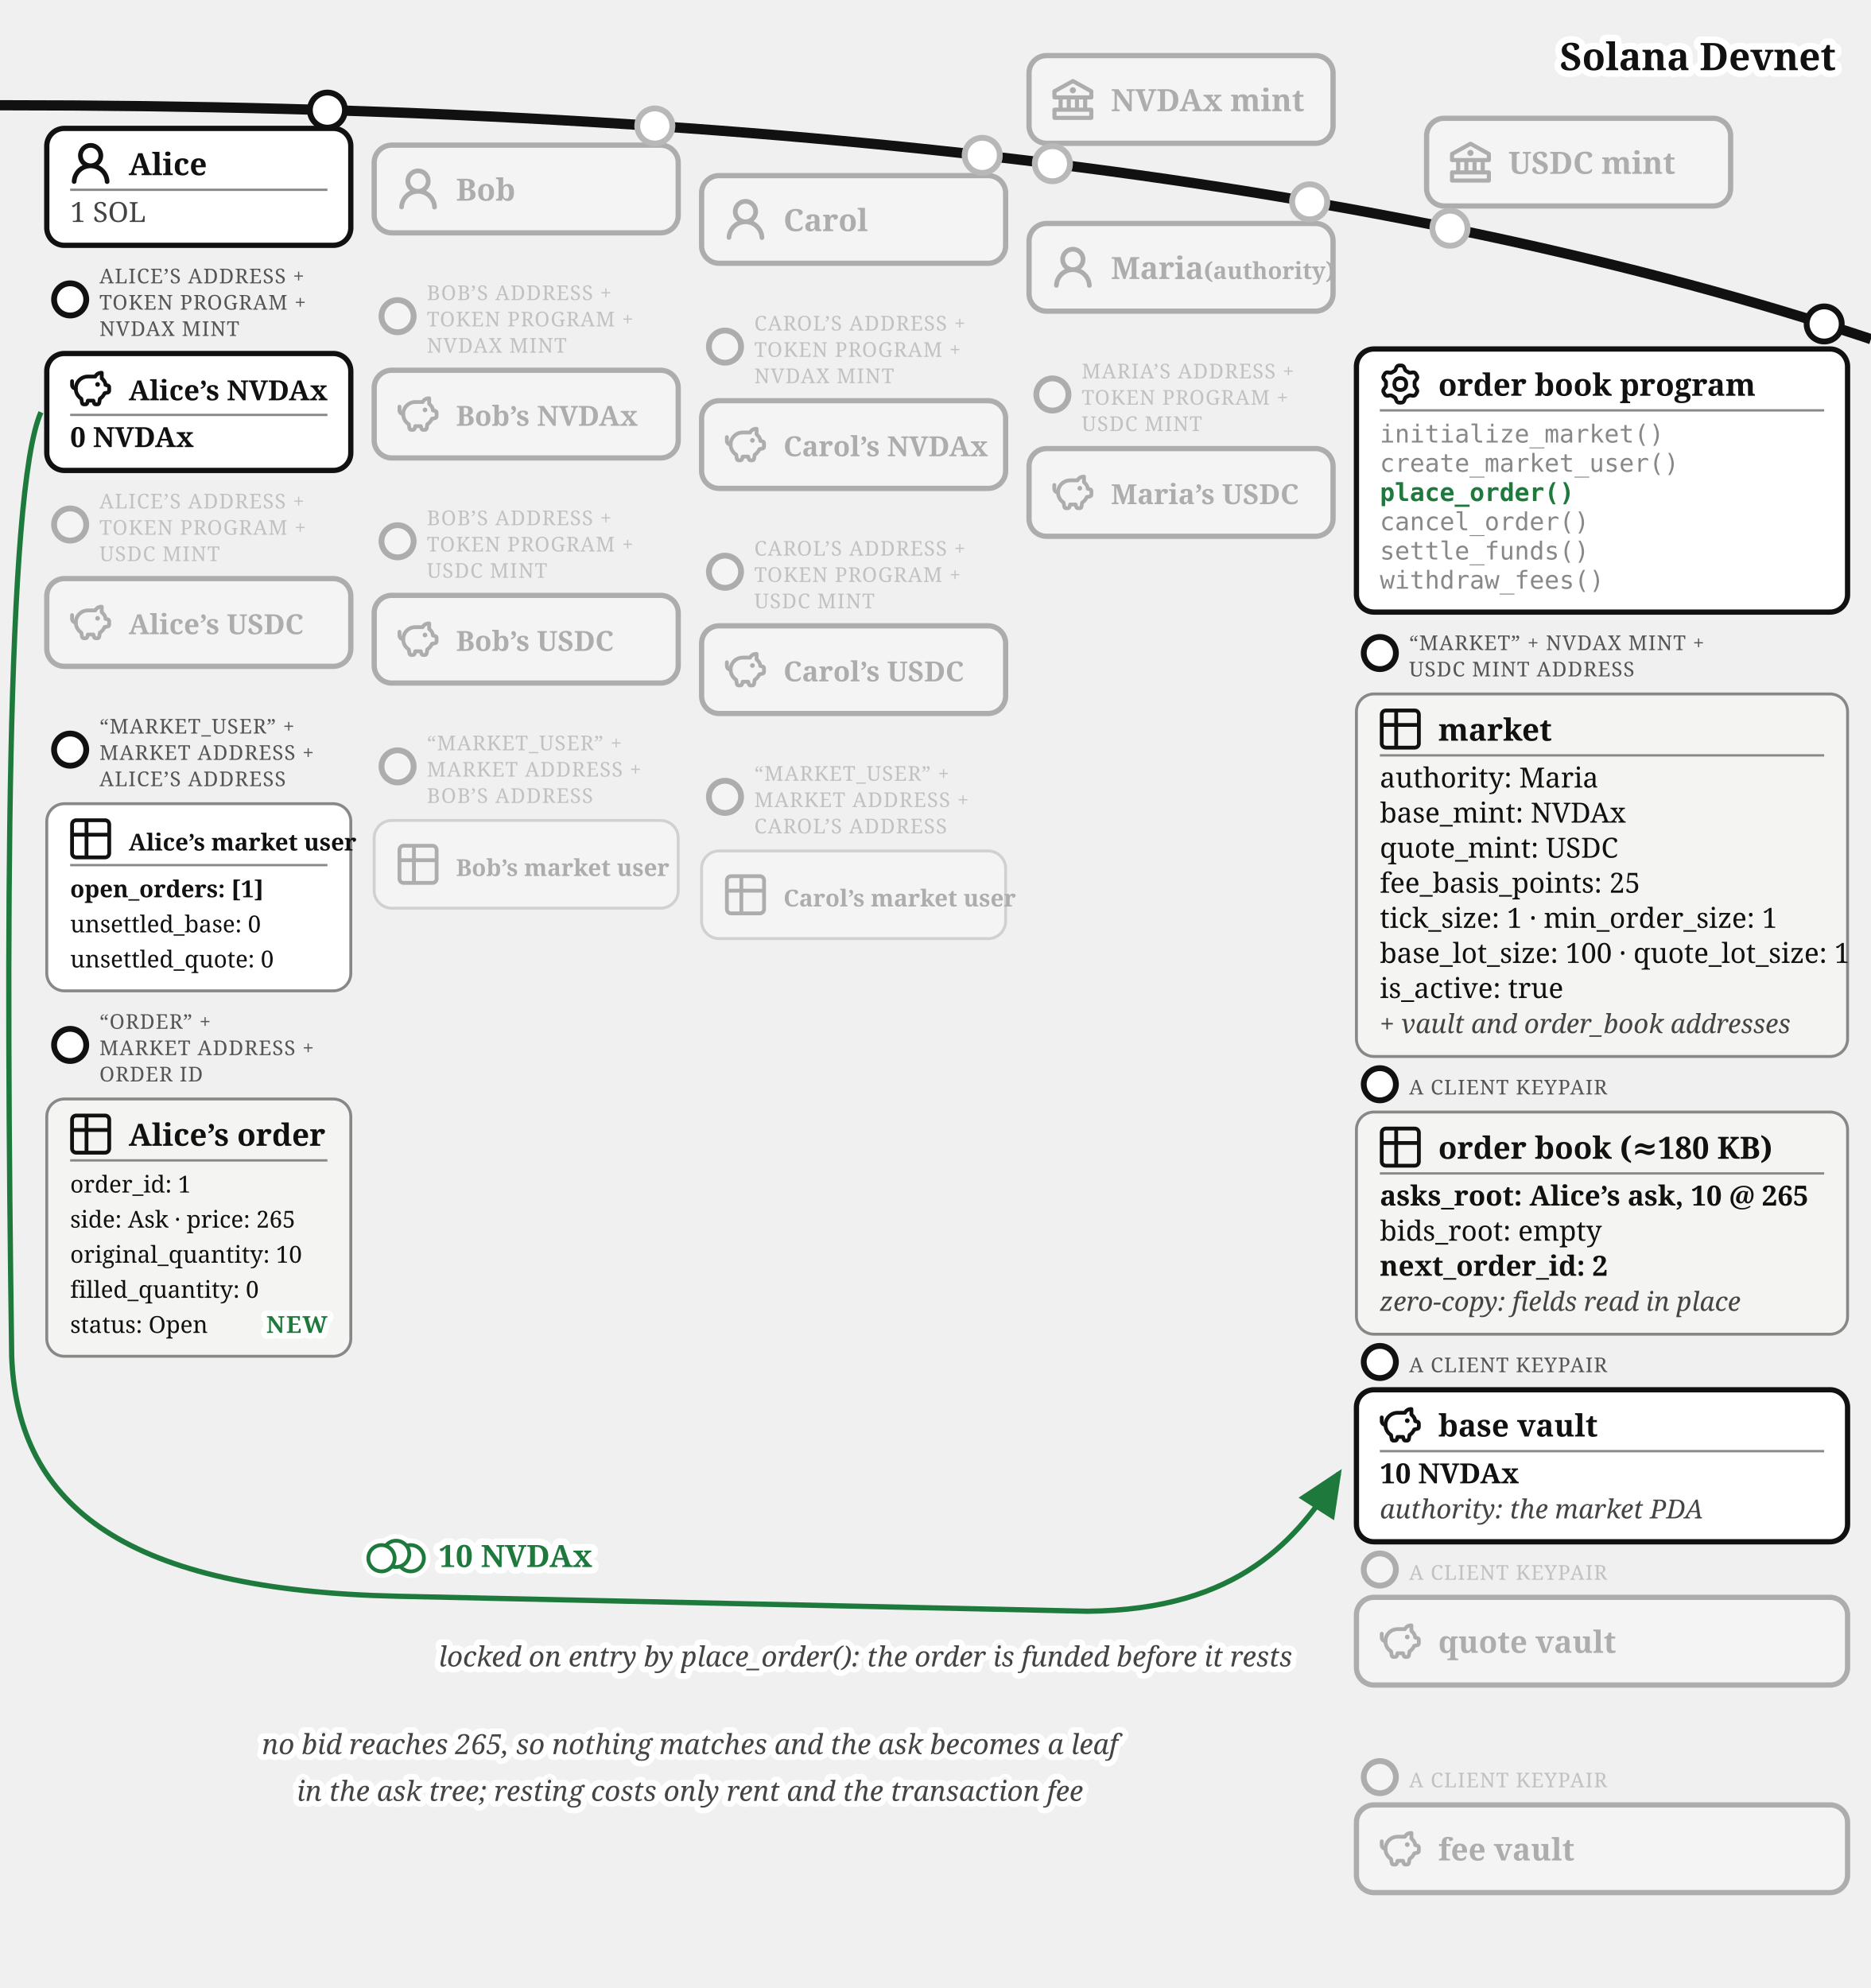
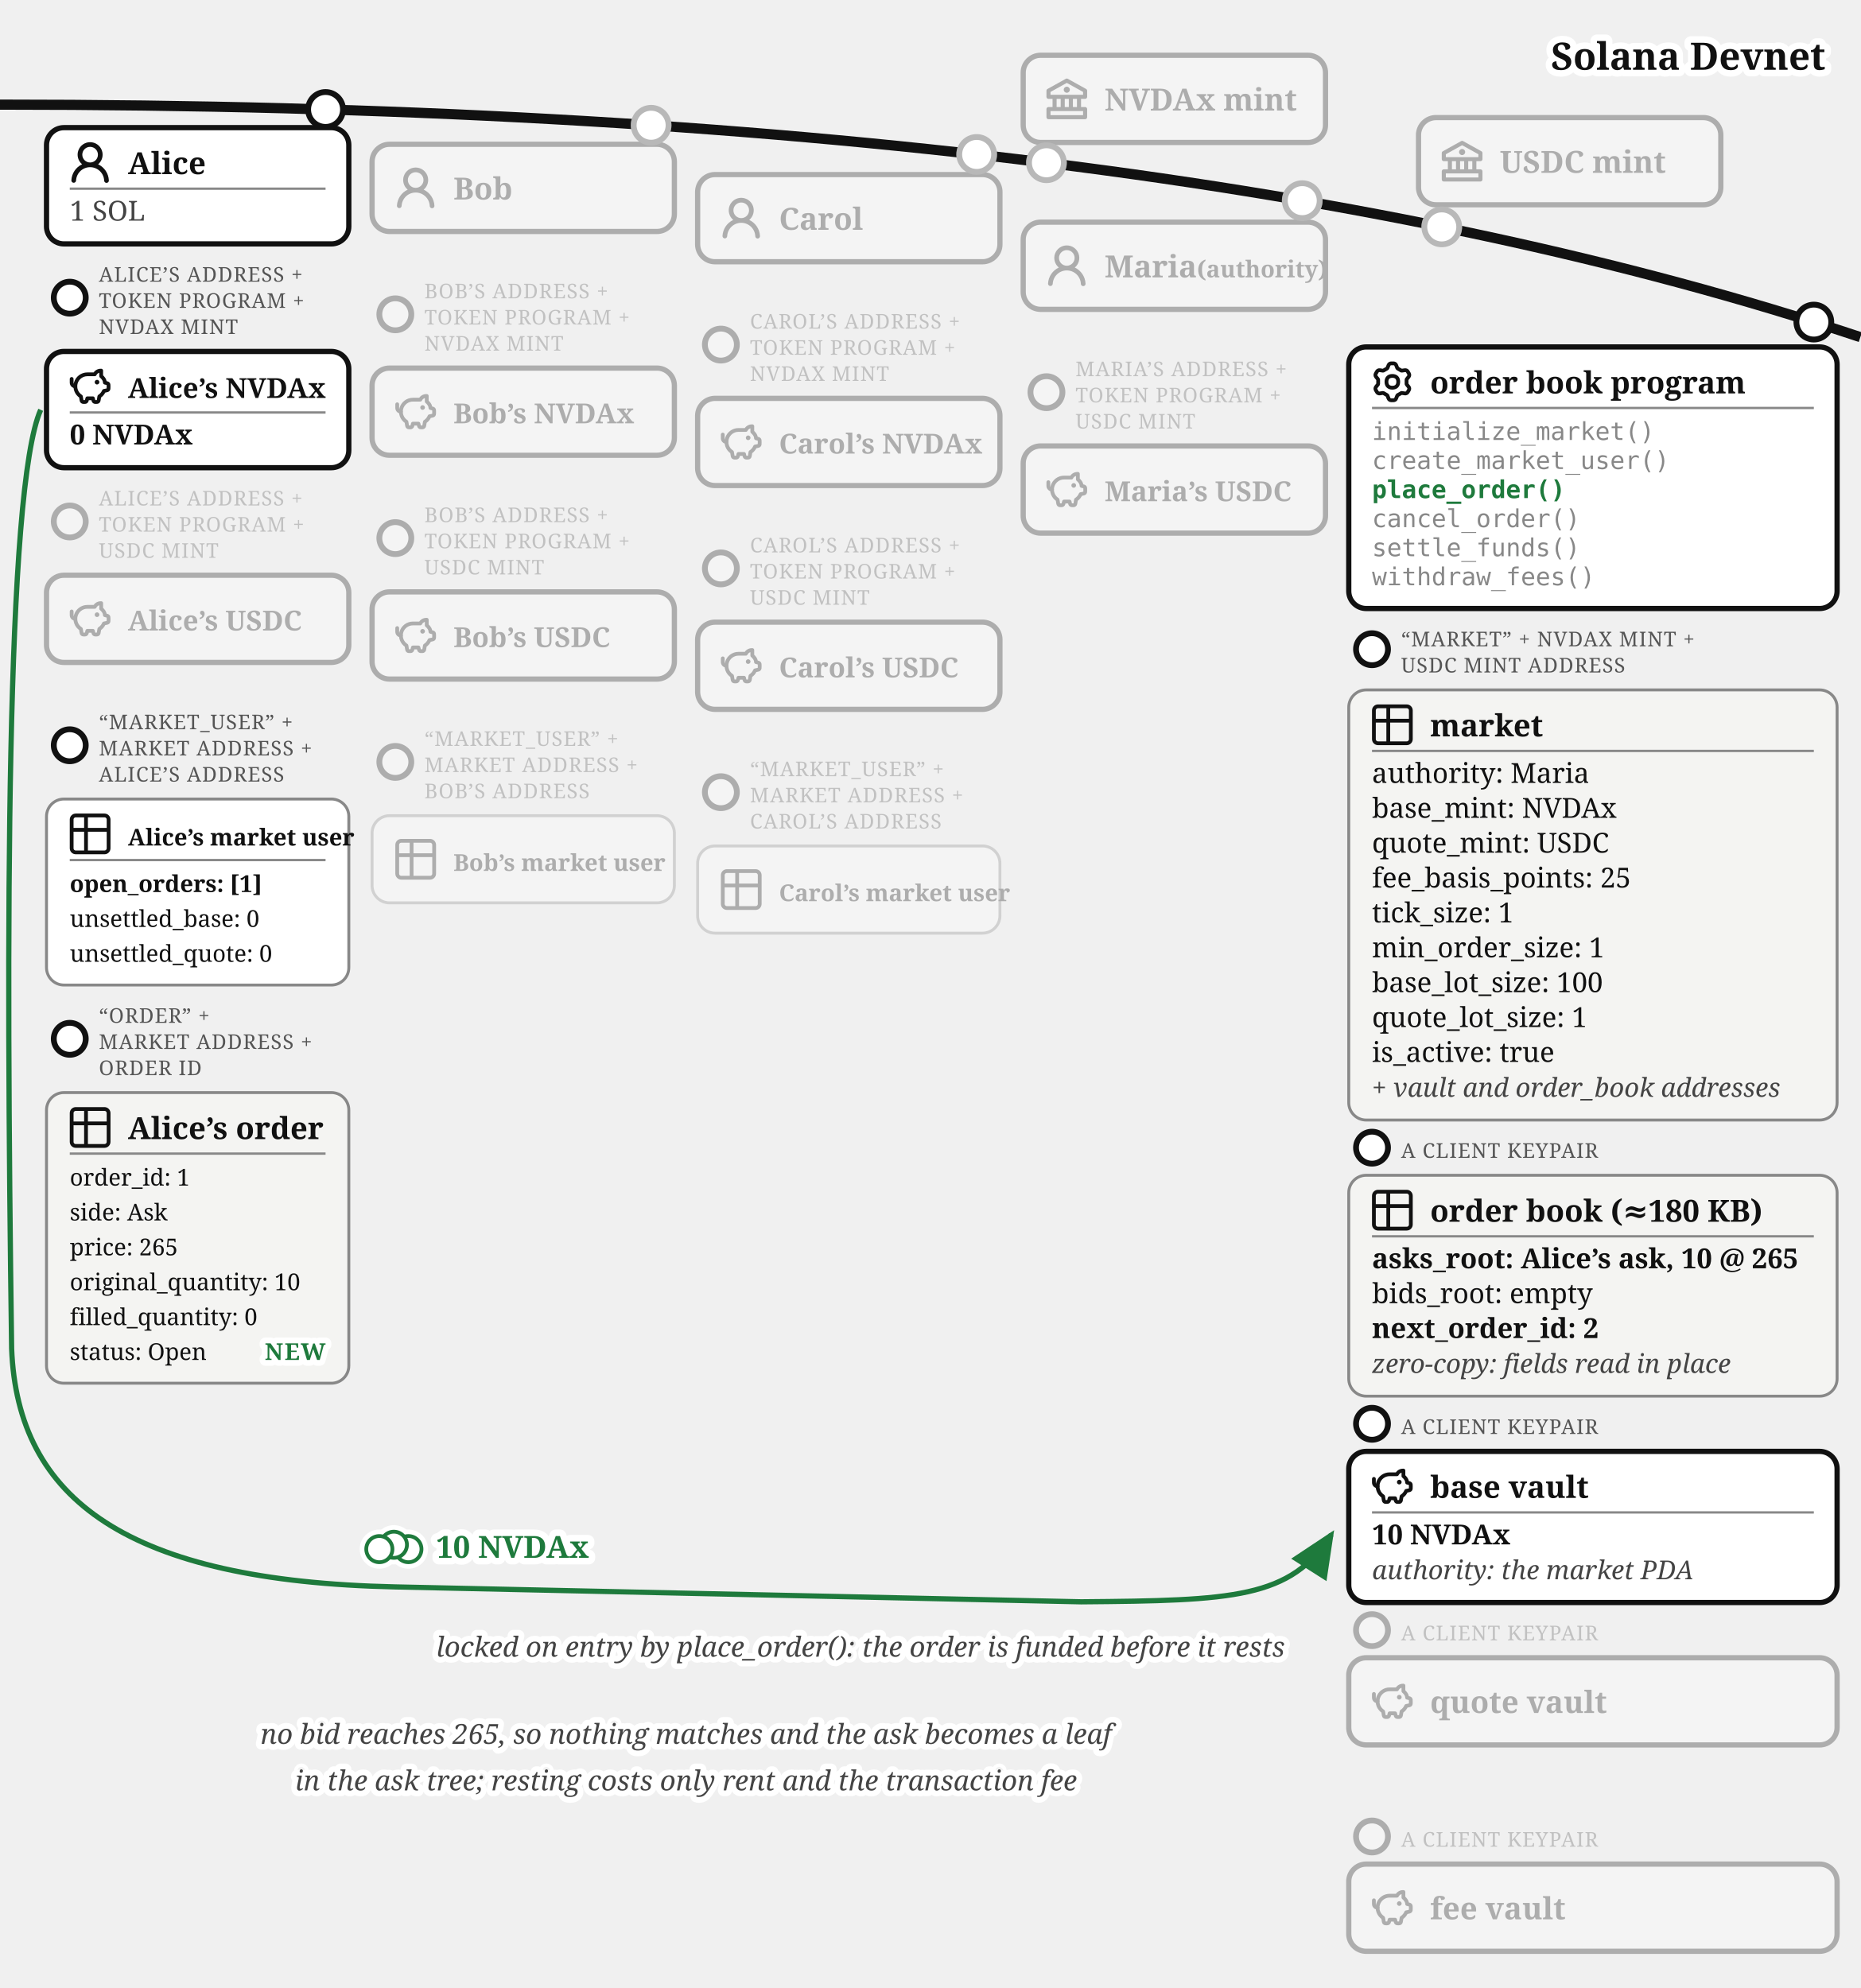
- <svg xmlns="http://www.w3.org/2000/svg" viewBox="0 0 640 680" font-family="Georgia, serif" fill="#111">
+ <svg xmlns="http://www.w3.org/2000/svg" viewBox="0 0 640 684" font-family="Georgia, serif" fill="#111">
  <defs>
    <marker id="order-book-alice-ask-arr" markerWidth="9" markerHeight="8" refX="8" refY="4" orient="auto">
      <path d="M0,0 L9,4 L0,8 z" fill="#1e7a3c" />
    </marker>
  </defs>
  <path d="M 0,36 Q 400,36 640,116" fill="none" stroke="#111" stroke-width="3.5" />
  <text stroke="#fff" stroke-width="4.5" paint-order="stroke" stroke-linejoin="round" x="628" y="24" font-size="13" font-weight="bold" text-anchor="end">Solana Devnet</text>
  <circle cx="360" cy="56" r="7" fill="#fff" />
  <g opacity="0.3">
    <circle cx="360" cy="56" r="6" fill="#fff" stroke="#111" stroke-width="2" />
    <rect x="352" y="19.015" width="104" height="30" rx="6" fill="#fff" stroke="#111" stroke-width="1.8" />
    <g transform="translate(360,27.02)">
      <g transform="translate(-1.4,-1.401) scale(0.7)" fill="#111">
        <path d="m21.49 7.13l-9-5a.99.99 0 0 0-.97 0l-9.01 5C2.19 7.31 2 7.64 2 8v3c0 .55.45 1 1 1h2v4H3c-.55 0-1 .45-1 1v4c0 .55.45 1 1 1h18c.55 0 1-.45 1-1v-4c0-.55-.45-1-1-1h-2v-4h2c.55 0 1-.45 1-1V8a1 1 0 0 0-.51-.87M7 12h2v4H7zm6 0v4h-2v-4zm7 6v2H4v-2zm-3-2h-2v-4h2zm3-6H4V8.59l8-4.44l8 4.44z" />
        <path d="M12 6a1.5 1.5 0 1 0 0 3a1.5 1.5 0 1 0 0-3" />
      </g>
    </g>
    <text x="380" y="38.02" font-size="10.5" font-weight="bold">NVDAx mint</text>
  </g>
  <circle cx="496" cy="78.07" r="7" fill="#fff" />
  <g opacity="0.3">
    <circle cx="496" cy="78.07" r="6" fill="#fff" stroke="#111" stroke-width="2" />
    <rect x="488" y="40.458" width="104" height="30" rx="6" fill="#fff" stroke="#111" stroke-width="1.8" />
    <g transform="translate(496,48.46)">
      <g transform="translate(-1.4,-1.401) scale(0.7)" fill="#111">
        <path d="m21.49 7.13l-9-5a.99.99 0 0 0-.97 0l-9.01 5C2.19 7.31 2 7.64 2 8v3c0 .55.45 1 1 1h2v4H3c-.55 0-1 .45-1 1v4c0 .55.45 1 1 1h18c.55 0 1-.45 1-1v-4c0-.55-.45-1-1-1h-2v-4h2c.55 0 1-.45 1-1V8a1 1 0 0 0-.51-.87M7 12h2v4H7zm6 0v4h-2v-4zm7 6v2H4v-2zm-3-2h-2v-4h2zm3-6H4V8.59l8-4.44l8 4.44z" />
        <path d="M12 6a1.5 1.5 0 1 0 0 3a1.5 1.5 0 1 0 0-3" />
      </g>
    </g>
    <text x="516" y="59.46" font-size="10.5" font-weight="bold">USDC mint</text>
  </g>
  <g>
    <circle cx="112" cy="37.663" r="6" fill="#fff" stroke="#111" stroke-width="2" />
    <rect x="16" y="43.917" width="104" height="40" rx="6" fill="#fff" stroke="#111" stroke-width="1.8" />
    <g transform="translate(24,48.9168)">
      <g transform="translate(-1.607,-1.079) scale(1.076)" fill="#111">
        <path d="M10.561 8.073a6 6 0 0 1 3.432 5.142a.75.75 0 1 1-1.498.07a4.5 4.5 0 0 0-8.99 0a.75.75 0 0 1-1.498-.07a6 6 0 0 1 3.431-5.142a3.999 3.999 0 1 1 5.123 0M10.5 5a2.5 2.5 0 1 0-5 0a2.5 2.5 0 0 0 5 0" />
      </g>
    </g>
    <text x="44" y="59.917" font-size="10.5" font-weight="bold">Alice</text>
    <line x1="24" y1="64.917" x2="112" y2="64.917" stroke="#888" stroke-width="0.8" />
    <text x="24" y="75.917" font-size="9.5" fill="#444">1 SOL</text>
  </g>
  <circle cx="224" cy="43.091" r="7" fill="#fff" />
  <g opacity="0.3">
    <circle cx="224" cy="43.091" r="6" fill="#fff" stroke="#111" stroke-width="2" />
    <rect x="128" y="49.644" width="104" height="30" rx="6" fill="#fff" stroke="#111" stroke-width="1.8" />
    <g transform="translate(136,57.64)">
      <g transform="translate(-1.607,-1.079) scale(1.076)" fill="#111">
        <path d="M10.561 8.073a6 6 0 0 1 3.432 5.142a.75.75 0 1 1-1.498.07a4.5 4.5 0 0 0-8.99 0a.75.75 0 0 1-1.498-.07a6 6 0 0 1 3.431-5.142a3.999 3.999 0 1 1 5.123 0M10.5 5a2.5 2.5 0 1 0-5 0a2.5 2.5 0 0 0 5 0" />
      </g>
    </g>
    <text x="156" y="68.64" font-size="10.5" font-weight="bold">Bob</text>
  </g>
  <circle cx="336" cy="53.138" r="7" fill="#fff" />
  <g opacity="0.3">
    <circle cx="336" cy="53.138" r="6" fill="#fff" stroke="#111" stroke-width="2" />
    <rect x="240" y="60.062" width="104" height="30" rx="6" fill="#fff" stroke="#111" stroke-width="1.8" />
    <g transform="translate(248,68.06)">
      <g transform="translate(-1.607,-1.079) scale(1.076)" fill="#111">
        <path d="M10.561 8.073a6 6 0 0 1 3.432 5.142a.75.75 0 1 1-1.498.07a4.5 4.5 0 0 0-8.99 0a.75.75 0 0 1-1.498-.07a6 6 0 0 1 3.431-5.142a3.999 3.999 0 1 1 5.123 0M10.5 5a2.5 2.5 0 1 0-5 0a2.5 2.5 0 0 0 5 0" />
      </g>
    </g>
    <text x="268" y="79.06" font-size="10.5" font-weight="bold">Carol</text>
  </g>
  <circle cx="448" cy="69.033" r="7" fill="#fff" />
  <g opacity="0.3">
    <circle cx="448" cy="69.033" r="6" fill="#fff" stroke="#111" stroke-width="2" />
    <rect x="352" y="76.436" width="104" height="30" rx="6" fill="#fff" stroke="#111" stroke-width="1.8" />
    <g transform="translate(360,84.44)">
      <g transform="translate(-1.607,-1.079) scale(1.076)" fill="#111">
        <path d="M10.561 8.073a6 6 0 0 1 3.432 5.142a.75.75 0 1 1-1.498.07a4.5 4.5 0 0 0-8.99 0a.75.75 0 0 1-1.498-.07a6 6 0 0 1 3.431-5.142a3.999 3.999 0 1 1 5.123 0M10.5 5a2.5 2.5 0 1 0-5 0a2.5 2.5 0 0 0 5 0" />
      </g>
    </g>
    <text x="380" y="95.44" font-size="10.5" font-weight="bold">Maria<tspan font-size="8"> (authority)</tspan>
    </text>
  </g>
  <g>
    <circle cx="24" cy="102.417" r="5.5" fill="#fff" stroke="#111" stroke-width="2" />
    <text x="34" y="96.917" font-size="7" letter-spacing="0.3" fill="#555">ALICE’S ADDRESS +</text>
    <text x="34" y="105.917" font-size="7" letter-spacing="0.3" fill="#555">TOKEN PROGRAM +</text>
    <text x="34" y="114.917" font-size="7" letter-spacing="0.3" fill="#555">NVDAX MINT</text>
    <rect x="16" y="120.917" width="104" height="40" rx="6" fill="#fff" stroke="#111" stroke-width="1.8" />
    <g transform="translate(24,125.917)">
      <g transform="translate(-0.62,-0.62) scale(0.635)" fill="none" stroke="#111" stroke-linecap="round" stroke-linejoin="round" stroke-width="2.047">
        <path d="M14.5 5.5h-4A6.5 6.5 0 0 0 7 17.478l.288 1.738c.07.423.105.635.202.798a1 1 0 0 0 .49.416c.178.07.392.07.822.07c.397 0 .596 0 .764-.062a1 1 0 0 0 .479-.374c.1-.148.15-.34.246-.727l.209-.837h3l.21.837c.096.386.144.58.245.727a1 1 0 0 0 .479.374c.168.062.367.062.764.062c.43 0 .644 0 .821-.07a1 1 0 0 0 .49-.416c.098-.163.133-.375.203-.798L17 17.478a6.5 6.5 0 0 0 2.502-2.978l.89-.178c.77-.154 1.155-.231 1.381-.508c.227-.276.227-.669.227-1.453v-.3c0-.75 0-1.124-.212-1.396c-.212-.27-.575-.362-1.303-.544L20 10c0-1.5-1.167-2.833-2-3.5v-3h-.264c-1.37 0-2.623.774-3.236 2" />
        <path d="M15.875 9.75h-.125m.25 0a.25.25 0 1 1-.5 0a.25.25 0 0 1 .5 0M2 8v2a2 2 0 0 0 2 2" />
      </g>
    </g>
    <text x="44" y="136.917" font-size="9.5" font-weight="bold">Alice’s NVDAx</text>
    <line x1="24" y1="141.917" x2="112" y2="141.917" stroke="#888" stroke-width="0.8" />
    <text x="24" y="152.917" font-size="9.5" font-weight="bold">0 NVDAx</text>
  </g>
  <g opacity="0.3">
    <circle cx="136" cy="108.144" r="5.5" fill="#fff" stroke="#111" stroke-width="2" />
    <text x="146" y="102.644" font-size="7" letter-spacing="0.3" fill="#555">BOB’S ADDRESS +</text>
    <text x="146" y="111.644" font-size="7" letter-spacing="0.3" fill="#555">TOKEN PROGRAM +</text>
    <text x="146" y="120.644" font-size="7" letter-spacing="0.3" fill="#555">NVDAX MINT</text>
    <rect x="128" y="126.644" width="104" height="30" rx="6" fill="#fff" stroke="#111" stroke-width="1.8" />
    <g transform="translate(136,134.64)">
      <g transform="translate(-0.62,-0.62) scale(0.635)" fill="none" stroke="#111" stroke-linecap="round" stroke-linejoin="round" stroke-width="2.047">
        <path d="M14.5 5.5h-4A6.5 6.5 0 0 0 7 17.478l.288 1.738c.07.423.105.635.202.798a1 1 0 0 0 .49.416c.178.07.392.07.822.07c.397 0 .596 0 .764-.062a1 1 0 0 0 .479-.374c.1-.148.15-.34.246-.727l.209-.837h3l.21.837c.096.386.144.58.245.727a1 1 0 0 0 .479.374c.168.062.367.062.764.062c.43 0 .644 0 .821-.07a1 1 0 0 0 .49-.416c.098-.163.133-.375.203-.798L17 17.478a6.5 6.5 0 0 0 2.502-2.978l.89-.178c.77-.154 1.155-.231 1.381-.508c.227-.276.227-.669.227-1.453v-.3c0-.75 0-1.124-.212-1.396c-.212-.27-.575-.362-1.303-.544L20 10c0-1.5-1.167-2.833-2-3.5v-3h-.264c-1.37 0-2.623.774-3.236 2" />
        <path d="M15.875 9.75h-.125m.25 0a.25.25 0 1 1-.5 0a.25.25 0 0 1 .5 0M2 8v2a2 2 0 0 0 2 2" />
      </g>
    </g>
    <text x="156" y="145.64" font-size="9.5" font-weight="bold">Bob’s NVDAx</text>
  </g>
  <g opacity="0.3">
    <circle cx="248" cy="118.562" r="5.5" fill="#fff" stroke="#111" stroke-width="2" />
    <text x="258" y="113.062" font-size="7" letter-spacing="0.3" fill="#555">CAROL’S ADDRESS +</text>
    <text x="258" y="122.062" font-size="7" letter-spacing="0.3" fill="#555">TOKEN PROGRAM +</text>
    <text x="258" y="131.062" font-size="7" letter-spacing="0.3" fill="#555">NVDAX MINT</text>
    <rect x="240" y="137.062" width="104" height="30" rx="6" fill="#fff" stroke="#111" stroke-width="1.8" />
    <g transform="translate(248,145.06)">
      <g transform="translate(-0.62,-0.62) scale(0.635)" fill="none" stroke="#111" stroke-linecap="round" stroke-linejoin="round" stroke-width="2.047">
        <path d="M14.5 5.5h-4A6.5 6.5 0 0 0 7 17.478l.288 1.738c.07.423.105.635.202.798a1 1 0 0 0 .49.416c.178.07.392.07.822.07c.397 0 .596 0 .764-.062a1 1 0 0 0 .479-.374c.1-.148.15-.34.246-.727l.209-.837h3l.21.837c.096.386.144.58.245.727a1 1 0 0 0 .479.374c.168.062.367.062.764.062c.43 0 .644 0 .821-.07a1 1 0 0 0 .49-.416c.098-.163.133-.375.203-.798L17 17.478a6.5 6.5 0 0 0 2.502-2.978l.89-.178c.77-.154 1.155-.231 1.381-.508c.227-.276.227-.669.227-1.453v-.3c0-.75 0-1.124-.212-1.396c-.212-.27-.575-.362-1.303-.544L20 10c0-1.5-1.167-2.833-2-3.5v-3h-.264c-1.37 0-2.623.774-3.236 2" />
        <path d="M15.875 9.75h-.125m.25 0a.25.25 0 1 1-.5 0a.25.25 0 0 1 .5 0M2 8v2a2 2 0 0 0 2 2" />
      </g>
    </g>
    <text x="268" y="156.06" font-size="9.5" font-weight="bold">Carol’s NVDAx</text>
  </g>
  <g opacity="0.3">
    <circle cx="24" cy="179.417" r="5.5" fill="#fff" stroke="#111" stroke-width="2" />
    <text x="34" y="173.917" font-size="7" letter-spacing="0.3" fill="#555">ALICE’S ADDRESS +</text>
    <text x="34" y="182.917" font-size="7" letter-spacing="0.3" fill="#555">TOKEN PROGRAM +</text>
    <text x="34" y="191.917" font-size="7" letter-spacing="0.3" fill="#555">USDC MINT</text>
    <rect x="16" y="197.917" width="104" height="30" rx="6" fill="#fff" stroke="#111" stroke-width="1.8" />
    <g transform="translate(24,205.92)">
      <g transform="translate(-0.62,-0.62) scale(0.635)" fill="none" stroke="#111" stroke-linecap="round" stroke-linejoin="round" stroke-width="2.047">
        <path d="M14.5 5.5h-4A6.5 6.5 0 0 0 7 17.478l.288 1.738c.07.423.105.635.202.798a1 1 0 0 0 .49.416c.178.07.392.07.822.07c.397 0 .596 0 .764-.062a1 1 0 0 0 .479-.374c.1-.148.15-.34.246-.727l.209-.837h3l.21.837c.096.386.144.58.245.727a1 1 0 0 0 .479.374c.168.062.367.062.764.062c.43 0 .644 0 .821-.07a1 1 0 0 0 .49-.416c.098-.163.133-.375.203-.798L17 17.478a6.5 6.5 0 0 0 2.502-2.978l.89-.178c.77-.154 1.155-.231 1.381-.508c.227-.276.227-.669.227-1.453v-.3c0-.75 0-1.124-.212-1.396c-.212-.27-.575-.362-1.303-.544L20 10c0-1.5-1.167-2.833-2-3.5v-3h-.264c-1.37 0-2.623.774-3.236 2" />
        <path d="M15.875 9.75h-.125m.25 0a.25.25 0 1 1-.5 0a.25.25 0 0 1 .5 0M2 8v2a2 2 0 0 0 2 2" />
      </g>
    </g>
    <text x="44" y="216.92" font-size="9.5" font-weight="bold">Alice’s USDC</text>
  </g>
  <g opacity="0.3">
    <circle cx="136" cy="185.144" r="5.5" fill="#fff" stroke="#111" stroke-width="2" />
    <text x="146" y="179.644" font-size="7" letter-spacing="0.3" fill="#555">BOB’S ADDRESS +</text>
    <text x="146" y="188.644" font-size="7" letter-spacing="0.3" fill="#555">TOKEN PROGRAM +</text>
    <text x="146" y="197.644" font-size="7" letter-spacing="0.3" fill="#555">USDC MINT</text>
    <rect x="128" y="203.644" width="104" height="30" rx="6" fill="#fff" stroke="#111" stroke-width="1.8" />
    <g transform="translate(136,211.64)">
      <g transform="translate(-0.62,-0.62) scale(0.635)" fill="none" stroke="#111" stroke-linecap="round" stroke-linejoin="round" stroke-width="2.047">
        <path d="M14.5 5.5h-4A6.5 6.5 0 0 0 7 17.478l.288 1.738c.07.423.105.635.202.798a1 1 0 0 0 .49.416c.178.07.392.07.822.07c.397 0 .596 0 .764-.062a1 1 0 0 0 .479-.374c.1-.148.15-.34.246-.727l.209-.837h3l.21.837c.096.386.144.58.245.727a1 1 0 0 0 .479.374c.168.062.367.062.764.062c.43 0 .644 0 .821-.07a1 1 0 0 0 .49-.416c.098-.163.133-.375.203-.798L17 17.478a6.5 6.5 0 0 0 2.502-2.978l.89-.178c.77-.154 1.155-.231 1.381-.508c.227-.276.227-.669.227-1.453v-.3c0-.75 0-1.124-.212-1.396c-.212-.27-.575-.362-1.303-.544L20 10c0-1.5-1.167-2.833-2-3.5v-3h-.264c-1.37 0-2.623.774-3.236 2" />
        <path d="M15.875 9.75h-.125m.25 0a.25.25 0 1 1-.5 0a.25.25 0 0 1 .5 0M2 8v2a2 2 0 0 0 2 2" />
      </g>
    </g>
    <text x="156" y="222.64" font-size="9.5" font-weight="bold">Bob’s USDC</text>
  </g>
  <g opacity="0.3">
    <circle cx="248" cy="195.562" r="5.5" fill="#fff" stroke="#111" stroke-width="2" />
    <text x="258" y="190.062" font-size="7" letter-spacing="0.3" fill="#555">CAROL’S ADDRESS +</text>
    <text x="258" y="199.062" font-size="7" letter-spacing="0.3" fill="#555">TOKEN PROGRAM +</text>
    <text x="258" y="208.062" font-size="7" letter-spacing="0.3" fill="#555">USDC MINT</text>
    <rect x="240" y="214.062" width="104" height="30" rx="6" fill="#fff" stroke="#111" stroke-width="1.8" />
    <g transform="translate(248,222.06)">
      <g transform="translate(-0.62,-0.62) scale(0.635)" fill="none" stroke="#111" stroke-linecap="round" stroke-linejoin="round" stroke-width="2.047">
        <path d="M14.5 5.5h-4A6.5 6.5 0 0 0 7 17.478l.288 1.738c.07.423.105.635.202.798a1 1 0 0 0 .49.416c.178.07.392.07.822.07c.397 0 .596 0 .764-.062a1 1 0 0 0 .479-.374c.1-.148.15-.34.246-.727l.209-.837h3l.21.837c.096.386.144.58.245.727a1 1 0 0 0 .479.374c.168.062.367.062.764.062c.43 0 .644 0 .821-.07a1 1 0 0 0 .49-.416c.098-.163.133-.375.203-.798L17 17.478a6.5 6.5 0 0 0 2.502-2.978l.89-.178c.77-.154 1.155-.231 1.381-.508c.227-.276.227-.669.227-1.453v-.3c0-.75 0-1.124-.212-1.396c-.212-.27-.575-.362-1.303-.544L20 10c0-1.5-1.167-2.833-2-3.5v-3h-.264c-1.37 0-2.623.774-3.236 2" />
        <path d="M15.875 9.75h-.125m.25 0a.25.25 0 1 1-.5 0a.25.25 0 0 1 .5 0M2 8v2a2 2 0 0 0 2 2" />
      </g>
    </g>
    <text x="268" y="233.06" font-size="9.5" font-weight="bold">Carol’s USDC</text>
  </g>
  <g opacity="0.3">
    <circle cx="360" cy="134.936" r="5.5" fill="#fff" stroke="#111" stroke-width="2" />
    <text x="370" y="129.436" font-size="7" letter-spacing="0.3" fill="#555">MARIA’S ADDRESS +</text>
    <text x="370" y="138.436" font-size="7" letter-spacing="0.3" fill="#555">TOKEN PROGRAM +</text>
    <text x="370" y="147.436" font-size="7" letter-spacing="0.3" fill="#555">USDC MINT</text>
    <rect x="352" y="153.436" width="104" height="30" rx="6" fill="#fff" stroke="#111" stroke-width="1.8" />
    <g transform="translate(360,161.44)">
      <g transform="translate(-0.62,-0.62) scale(0.635)" fill="none" stroke="#111" stroke-linecap="round" stroke-linejoin="round" stroke-width="2.047">
        <path d="M14.5 5.5h-4A6.5 6.5 0 0 0 7 17.478l.288 1.738c.07.423.105.635.202.798a1 1 0 0 0 .49.416c.178.07.392.07.822.07c.397 0 .596 0 .764-.062a1 1 0 0 0 .479-.374c.1-.148.15-.34.246-.727l.209-.837h3l.21.837c.096.386.144.58.245.727a1 1 0 0 0 .479.374c.168.062.367.062.764.062c.43 0 .644 0 .821-.07a1 1 0 0 0 .49-.416c.098-.163.133-.375.203-.798L17 17.478a6.5 6.5 0 0 0 2.502-2.978l.89-.178c.77-.154 1.155-.231 1.381-.508c.227-.276.227-.669.227-1.453v-.3c0-.75 0-1.124-.212-1.396c-.212-.27-.575-.362-1.303-.544L20 10c0-1.5-1.167-2.833-2-3.5v-3h-.264c-1.37 0-2.623.774-3.236 2" />
        <path d="M15.875 9.75h-.125m.25 0a.25.25 0 1 1-.5 0a.25.25 0 0 1 .5 0M2 8v2a2 2 0 0 0 2 2" />
      </g>
    </g>
    <text x="380" y="172.44" font-size="9.5" font-weight="bold">Maria’s USDC</text>
  </g>
  <g>
    <circle cx="24" cy="256.417" r="5.5" fill="#fff" stroke="#111" stroke-width="2" />
    <text x="34" y="250.917" font-size="7" letter-spacing="0.3" fill="#555">“MARKET_USER” +</text>
    <text x="34" y="259.917" font-size="7" letter-spacing="0.3" fill="#555">MARKET ADDRESS +</text>
    <text x="34" y="268.917" font-size="7" letter-spacing="0.3" fill="#555">ALICE’S ADDRESS</text>
    <rect x="16" y="274.917" width="104" height="64" rx="6" fill="#fff" stroke="#888" />
    <g transform="translate(24,279.917)">
      <g transform="translate(-1.467,-1.467) scale(0.706)" fill="none" stroke="#111" stroke-linecap="round" stroke-linejoin="round" stroke-width="1.843">
        <path d="M3 5a2 2 0 0 1 2-2h14a2 2 0 0 1 2 2v14a2 2 0 0 1-2 2H5a2 2 0 0 1-2-2zm0 5h18M10 3v18" />
      </g>
    </g>
    <text x="44" y="290.917" font-size="8" font-weight="bold">Alice’s market user</text>
    <line x1="24" y1="295.917" x2="112" y2="295.917" stroke="#888" stroke-width="0.8" />
    <text x="24" y="306.917" font-size="8" font-weight="bold">open_orders: [1]</text>
    <text x="24" y="318.917" font-size="8">unsettled_base: 0</text>
    <text x="24" y="330.917" font-size="8">unsettled_quote: 0</text>
  </g>
  <g opacity="0.3">
    <circle cx="136" cy="262.144" r="5.5" fill="#fff" stroke="#111" stroke-width="2" />
    <text x="146" y="256.644" font-size="7" letter-spacing="0.3" fill="#555">“MARKET_USER” +</text>
    <text x="146" y="265.644" font-size="7" letter-spacing="0.3" fill="#555">MARKET ADDRESS +</text>
    <text x="146" y="274.644" font-size="7" letter-spacing="0.3" fill="#555">BOB’S ADDRESS</text>
    <rect x="128" y="280.644" width="104" height="30" rx="6" fill="#fff" stroke="#888" />
    <g transform="translate(136,288.64)">
      <g transform="translate(-1.467,-1.467) scale(0.706)" fill="none" stroke="#111" stroke-linecap="round" stroke-linejoin="round" stroke-width="1.843">
        <path d="M3 5a2 2 0 0 1 2-2h14a2 2 0 0 1 2 2v14a2 2 0 0 1-2 2H5a2 2 0 0 1-2-2zm0 5h18M10 3v18" />
      </g>
    </g>
    <text x="156" y="299.64" font-size="8" font-weight="bold">Bob’s market user</text>
  </g>
  <g opacity="0.3">
    <circle cx="248" cy="272.562" r="5.5" fill="#fff" stroke="#111" stroke-width="2" />
    <text x="258" y="267.062" font-size="7" letter-spacing="0.3" fill="#555">“MARKET_USER” +</text>
    <text x="258" y="276.062" font-size="7" letter-spacing="0.3" fill="#555">MARKET ADDRESS +</text>
    <text x="258" y="285.062" font-size="7" letter-spacing="0.3" fill="#555">CAROL’S ADDRESS</text>
    <rect x="240" y="291.062" width="104" height="30" rx="6" fill="#fff" stroke="#888" />
    <g transform="translate(248,299.06)">
      <g transform="translate(-1.467,-1.467) scale(0.706)" fill="none" stroke="#111" stroke-linecap="round" stroke-linejoin="round" stroke-width="1.843">
        <path d="M3 5a2 2 0 0 1 2-2h14a2 2 0 0 1 2 2v14a2 2 0 0 1-2 2H5a2 2 0 0 1-2-2zm0 5h18M10 3v18" />
      </g>
    </g>
    <text x="268" y="310.06" font-size="8" font-weight="bold">Carol’s market user</text>
  </g>
  <g>
    <circle cx="24" cy="357.417" r="5.5" fill="#fff" stroke="#111" stroke-width="2" />
    <text x="34" y="351.917" font-size="7" letter-spacing="0.3" fill="#555">“ORDER” +</text>
    <text x="34" y="360.917" font-size="7" letter-spacing="0.3" fill="#555">MARKET ADDRESS +</text>
    <text x="34" y="369.917" font-size="7" letter-spacing="0.3" fill="#555">ORDER ID</text>
-     <rect x="16" y="375.917" width="104" height="88" rx="6" fill="#f4f4f2" stroke="#888" />
+     <rect x="16" y="375.917" width="104" height="100" rx="6" fill="#f4f4f2" stroke="#888" />
    <g transform="translate(24,380.917)">
      <g transform="translate(-1.467,-1.467) scale(0.706)" fill="none" stroke="#111" stroke-linecap="round" stroke-linejoin="round" stroke-width="1.843">
        <path d="M3 5a2 2 0 0 1 2-2h14a2 2 0 0 1 2 2v14a2 2 0 0 1-2 2H5a2 2 0 0 1-2-2zm0 5h18M10 3v18" />
      </g>
    </g>
    <text x="44" y="391.917" font-size="10.5" font-weight="bold">Alice’s order</text>
    <line x1="24" y1="396.917" x2="112" y2="396.917" stroke="#888" stroke-width="0.8" />
    <text x="24" y="407.917" font-size="8">order_id: 1</text>
-     <text x="24" y="419.917" font-size="8">side: Ask · price: 265</text>
-     <text x="24" y="431.917" font-size="8">original_quantity: 10</text>
-     <text x="24" y="443.917" font-size="8">filled_quantity: 0</text>
-     <text x="24" y="455.917" font-size="8">status: Open</text>
-     <text stroke="#fff" stroke-width="4" paint-order="stroke" stroke-linejoin="round" x="112" y="455.917" font-size="8" font-weight="bold" letter-spacing="0.5" fill="#1e7a3c" text-anchor="end">NEW</text>
+     <text x="24" y="419.917" font-size="8">side: Ask</text>
+     <text x="24" y="431.917" font-size="8">price: 265</text>
+     <text x="24" y="443.917" font-size="8">original_quantity: 10</text>
+     <text x="24" y="455.917" font-size="8">filled_quantity: 0</text>
+     <text x="24" y="467.917" font-size="8">status: Open</text>
+     <text stroke="#fff" stroke-width="4" paint-order="stroke" stroke-linejoin="round" x="112" y="467.917" font-size="8" font-weight="bold" letter-spacing="0.5" fill="#1e7a3c" text-anchor="end">NEW</text>
  </g>
  <g>
    <circle cx="624" cy="110.812" r="6" fill="#fff" stroke="#111" stroke-width="2" />
    <rect x="464" y="119.37" width="168" height="90" rx="6" fill="#fff" stroke="#111" stroke-width="1.8" />
    <g transform="translate(472,124.37)">
      <g transform="translate(-0.113,-0.112) scale(1.016)" fill="none" stroke="#111" stroke-linecap="round" stroke-linejoin="round" stroke-width="1.28">
        <path d="M11.808 7.727c0 .05.017.1.048.14l.667.84a.96.96 0 0 1 .082 1.08l-.392.676a.96.96 0 0 1-.975.47l-1.063-.16a.23.23 0 0 0-.145.027l-1.26.727a.23.23 0 0 0-.096.112l-.392 1a.96.96 0 0 1-.893.611h-.782a.96.96 0 0 1-.893-.61l-.392-1a.23.23 0 0 0-.096-.113L3.967 10.8a.23.23 0 0 0-.145-.028l-1.063.162a.96.96 0 0 1-.976-.47l-.39-.677a.96.96 0 0 1 .08-1.08l.67-.84a.22.22 0 0 0 .05-.14V6.273c0-.05-.018-.1-.05-.14l-.67-.84a.96.96 0 0 1-.08-1.08l.39-.676a.96.96 0 0 1 .976-.47l1.06.16a.23.23 0 0 0 .145-.027l1.262-.73a.23.23 0 0 0 .096-.113l.394-.996A.96.96 0 0 1 6.61.75h.784a.96.96 0 0 1 .893.61l.392.997q.028.075.096.116l1.26.727a.23.23 0 0 0 .145.028l1.062-.162a.96.96 0 0 1 .976.47l.391.677a.96.96 0 0 1-.081 1.08l-.67.84a.22.22 0 0 0-.049.14v1.454Z" />
        <path d="M7 8.996c1.277 0 1.996-.719 1.996-1.996S8.277 5.004 7 5.004S5.004 5.723 5.004 7S5.723 8.996 7 8.996" />
      </g>
    </g>
    <text x="492" y="135.37" font-size="10.5" font-weight="bold">order book program</text>
    <line x1="472" y1="140.37" x2="624" y2="140.37" stroke="#888" stroke-width="0.8" />
    <text x="472" y="151.37" font-size="8.5" font-family="Menlo, monospace" fill="#888">initialize_market()</text>
    <text x="472" y="161.37" font-size="8.5" font-family="Menlo, monospace" fill="#888">create_market_user()</text>
    <text x="472" y="171.37" font-size="8.5" font-family="Menlo, monospace" font-weight="bold" fill="#1e7a3c">place_order()</text>
    <text x="472" y="181.37" font-size="8.5" font-family="Menlo, monospace" fill="#888">cancel_order()</text>
    <text x="472" y="191.37" font-size="8.5" font-family="Menlo, monospace" fill="#888">settle_funds()</text>
    <text x="472" y="201.37" font-size="8.5" font-family="Menlo, monospace" fill="#888">withdraw_fees()</text>
  </g>
  <g>
    <circle cx="472" cy="223.37" r="5.5" fill="#fff" stroke="#111" stroke-width="2" />
    <text x="482" y="222.37" font-size="7" letter-spacing="0.3" fill="#555">“MARKET” + NVDAX MINT +</text>
    <text x="482" y="231.37" font-size="7" letter-spacing="0.3" fill="#555">USDC MINT ADDRESS</text>
-     <rect x="464" y="237.37" width="168" height="124" rx="6" fill="#f4f4f2" stroke="#888" />
+     <rect x="464" y="237.37" width="168" height="148" rx="6" fill="#f4f4f2" stroke="#888" />
    <g transform="translate(472,242.37)">
      <g transform="translate(-1.467,-1.467) scale(0.706)" fill="none" stroke="#111" stroke-linecap="round" stroke-linejoin="round" stroke-width="1.843">
        <path d="M3 5a2 2 0 0 1 2-2h14a2 2 0 0 1 2 2v14a2 2 0 0 1-2 2H5a2 2 0 0 1-2-2zm0 5h18M10 3v18" />
      </g>
    </g>
    <text x="492" y="253.37" font-size="10.5" font-weight="bold">market</text>
    <line x1="472" y1="258.37" x2="624" y2="258.37" stroke="#888" stroke-width="0.8" />
    <text x="472" y="269.37" font-size="9.5">authority: Maria</text>
    <text x="472" y="281.37" font-size="9.5">base_mint: NVDAx</text>
    <text x="472" y="293.37" font-size="9.5">quote_mint: USDC</text>
    <text x="472" y="305.37" font-size="9.5">fee_basis_points: 25</text>
-     <text x="472" y="317.37" font-size="9.5">tick_size: 1 · min_order_size: 1</text>
-     <text x="472" y="329.37" font-size="9.5">base_lot_size: 100 · quote_lot_size: 1</text>
-     <text x="472" y="341.37" font-size="9.5">is_active: true</text>
-     <text x="472" y="353.37" font-size="9" font-style="italic" fill="#444">+ vault and order_book addresses</text>
-   </g>
-   <g>
-     <circle cx="472" cy="370.87" r="5.5" fill="#fff" stroke="#111" stroke-width="2" />
-     <text x="482" y="374.37" font-size="7" letter-spacing="0.3" fill="#555">A CLIENT KEYPAIR</text>
-     <rect x="464" y="380.37" width="168" height="76" rx="6" fill="#f4f4f2" stroke="#888" />
-     <g transform="translate(472,385.37)">
-       <g transform="translate(-1.467,-1.467) scale(0.706)" fill="none" stroke="#111" stroke-linecap="round" stroke-linejoin="round" stroke-width="1.843">
-         <path d="M3 5a2 2 0 0 1 2-2h14a2 2 0 0 1 2 2v14a2 2 0 0 1-2 2H5a2 2 0 0 1-2-2zm0 5h18M10 3v18" />
-       </g>
-     </g>
-     <text x="492" y="396.37" font-size="10.5" font-weight="bold">order book (≈180 KB)</text>
-     <line x1="472" y1="401.37" x2="624" y2="401.37" stroke="#888" stroke-width="0.8" />
-     <text x="472" y="412.37" font-size="9.5" font-weight="bold">asks_root: Alice’s ask, 10 @ 265</text>
-     <text x="472" y="424.37" font-size="9.5">bids_root: empty</text>
-     <text x="472" y="436.37" font-size="9.5" font-weight="bold">next_order_id: 2</text>
-     <text x="472" y="448.37" font-size="9" font-style="italic" fill="#444">zero-copy: fields read in place</text>
-   </g>
-   <g>
-     <circle cx="472" cy="465.87" r="5.5" fill="#fff" stroke="#111" stroke-width="2" />
-     <text x="482" y="469.37" font-size="7" letter-spacing="0.3" fill="#555">A CLIENT KEYPAIR</text>
-     <rect x="464" y="475.37" width="168" height="52" rx="6" fill="#fff" stroke="#111" stroke-width="1.8" />
-     <g transform="translate(472,480.37)">
-       <g transform="translate(-0.62,-0.62) scale(0.635)" fill="none" stroke="#111" stroke-linecap="round" stroke-linejoin="round" stroke-width="2.047">
-         <path d="M14.5 5.5h-4A6.5 6.5 0 0 0 7 17.478l.288 1.738c.07.423.105.635.202.798a1 1 0 0 0 .49.416c.178.07.392.07.822.07c.397 0 .596 0 .764-.062a1 1 0 0 0 .479-.374c.1-.148.15-.34.246-.727l.209-.837h3l.21.837c.096.386.144.58.245.727a1 1 0 0 0 .479.374c.168.062.367.062.764.062c.43 0 .644 0 .821-.07a1 1 0 0 0 .49-.416c.098-.163.133-.375.203-.798L17 17.478a6.5 6.5 0 0 0 2.502-2.978l.89-.178c.77-.154 1.155-.231 1.381-.508c.227-.276.227-.669.227-1.453v-.3c0-.75 0-1.124-.212-1.396c-.212-.27-.575-.362-1.303-.544L20 10c0-1.5-1.167-2.833-2-3.5v-3h-.264c-1.37 0-2.623.774-3.236 2" />
-         <path d="M15.875 9.75h-.125m.25 0a.25.25 0 1 1-.5 0a.25.25 0 0 1 .5 0M2 8v2a2 2 0 0 0 2 2" />
-       </g>
-     </g>
-     <text x="492" y="491.37" font-size="10.5" font-weight="bold">base vault</text>
-     <line x1="472" y1="496.37" x2="624" y2="496.37" stroke="#888" stroke-width="0.8" />
-     <text x="472" y="507.37" font-size="9.5" font-weight="bold">10 NVDAx</text>
-     <text x="472" y="519.37" font-size="9" font-style="italic" fill="#444">authority: the market PDA</text>
-   </g>
-   <g opacity="0.3">
-     <circle cx="472" cy="536.87" r="5.5" fill="#fff" stroke="#111" stroke-width="2" />
-     <text x="482" y="540.37" font-size="7" letter-spacing="0.3" fill="#555">A CLIENT KEYPAIR</text>
-     <rect x="464" y="546.37" width="168" height="30" rx="6" fill="#fff" stroke="#111" stroke-width="1.8" />
-     <g transform="translate(472,554.37)">
-       <g transform="translate(-0.62,-0.62) scale(0.635)" fill="none" stroke="#111" stroke-linecap="round" stroke-linejoin="round" stroke-width="2.047">
-         <path d="M14.5 5.5h-4A6.5 6.5 0 0 0 7 17.478l.288 1.738c.07.423.105.635.202.798a1 1 0 0 0 .49.416c.178.07.392.07.822.07c.397 0 .596 0 .764-.062a1 1 0 0 0 .479-.374c.1-.148.15-.34.246-.727l.209-.837h3l.21.837c.096.386.144.58.245.727a1 1 0 0 0 .479.374c.168.062.367.062.764.062c.43 0 .644 0 .821-.07a1 1 0 0 0 .49-.416c.098-.163.133-.375.203-.798L17 17.478a6.5 6.5 0 0 0 2.502-2.978l.89-.178c.77-.154 1.155-.231 1.381-.508c.227-.276.227-.669.227-1.453v-.3c0-.75 0-1.124-.212-1.396c-.212-.27-.575-.362-1.303-.544L20 10c0-1.5-1.167-2.833-2-3.5v-3h-.264c-1.37 0-2.623.774-3.236 2" />
-         <path d="M15.875 9.75h-.125m.25 0a.25.25 0 1 1-.5 0a.25.25 0 0 1 .5 0M2 8v2a2 2 0 0 0 2 2" />
-       </g>
-     </g>
-     <text x="492" y="565.37" font-size="10.5" font-weight="bold">quote vault</text>
-   </g>
-   <g opacity="0.3">
-     <circle cx="472" cy="607.87" r="5.5" fill="#fff" stroke="#111" stroke-width="2" />
-     <text x="482" y="611.37" font-size="7" letter-spacing="0.3" fill="#555">A CLIENT KEYPAIR</text>
-     <rect x="464" y="617.37" width="168" height="30" rx="6" fill="#fff" stroke="#111" stroke-width="1.8" />
-     <g transform="translate(472,625.37)">
-       <g transform="translate(-0.62,-0.62) scale(0.635)" fill="none" stroke="#111" stroke-linecap="round" stroke-linejoin="round" stroke-width="2.047">
-         <path d="M14.5 5.5h-4A6.5 6.5 0 0 0 7 17.478l.288 1.738c.07.423.105.635.202.798a1 1 0 0 0 .49.416c.178.07.392.07.822.07c.397 0 .596 0 .764-.062a1 1 0 0 0 .479-.374c.1-.148.15-.34.246-.727l.209-.837h3l.21.837c.096.386.144.58.245.727a1 1 0 0 0 .479.374c.168.062.367.062.764.062c.43 0 .644 0 .821-.07a1 1 0 0 0 .49-.416c.098-.163.133-.375.203-.798L17 17.478a6.5 6.5 0 0 0 2.502-2.978l.89-.178c.77-.154 1.155-.231 1.381-.508c.227-.276.227-.669.227-1.453v-.3c0-.75 0-1.124-.212-1.396c-.212-.27-.575-.362-1.303-.544L20 10c0-1.5-1.167-2.833-2-3.5v-3h-.264c-1.37 0-2.623.774-3.236 2" />
-         <path d="M15.875 9.75h-.125m.25 0a.25.25 0 1 1-.5 0a.25.25 0 0 1 .5 0M2 8v2a2 2 0 0 0 2 2" />
-       </g>
-     </g>
-     <text x="492" y="636.37" font-size="10.5" font-weight="bold">fee vault</text>
-   </g>
-   <path d="M 14,141 C 2,168 2,320 4,464 C 6,516 43.935,544 136,546 L 371.944,551.127 C 424.25,550.695 444,526 458,504" fill="none" stroke="#1e7a3c" stroke-width="1.8" marker-end="url(#order-book-alice-ask-arr)" />
+     <text x="472" y="317.37" font-size="9.5">tick_size: 1</text>
+     <text x="472" y="329.37" font-size="9.5">min_order_size: 1</text>
+     <text x="472" y="341.37" font-size="9.5">base_lot_size: 100</text>
+     <text x="472" y="353.37" font-size="9.5">quote_lot_size: 1</text>
+     <text x="472" y="365.37" font-size="9.5">is_active: true</text>
+     <text x="472" y="377.37" font-size="9" font-style="italic" fill="#444">+ vault and order_book addresses</text>
+   </g>
+   <g>
+     <circle cx="472" cy="394.87" r="5.5" fill="#fff" stroke="#111" stroke-width="2" />
+     <text x="482" y="398.37" font-size="7" letter-spacing="0.3" fill="#555">A CLIENT KEYPAIR</text>
+     <rect x="464" y="404.37" width="168" height="76" rx="6" fill="#f4f4f2" stroke="#888" />
+     <g transform="translate(472,409.37)">
+       <g transform="translate(-1.467,-1.467) scale(0.706)" fill="none" stroke="#111" stroke-linecap="round" stroke-linejoin="round" stroke-width="1.843">
+         <path d="M3 5a2 2 0 0 1 2-2h14a2 2 0 0 1 2 2v14a2 2 0 0 1-2 2H5a2 2 0 0 1-2-2zm0 5h18M10 3v18" />
+       </g>
+     </g>
+     <text x="492" y="420.37" font-size="10.5" font-weight="bold">order book (≈180 KB)</text>
+     <line x1="472" y1="425.37" x2="624" y2="425.37" stroke="#888" stroke-width="0.8" />
+     <text x="472" y="436.37" font-size="9.5" font-weight="bold">asks_root: Alice’s ask, 10 @ 265</text>
+     <text x="472" y="448.37" font-size="9.5">bids_root: empty</text>
+     <text x="472" y="460.37" font-size="9.5" font-weight="bold">next_order_id: 2</text>
+     <text x="472" y="472.37" font-size="9" font-style="italic" fill="#444">zero-copy: fields read in place</text>
+   </g>
+   <g>
+     <circle cx="472" cy="489.87" r="5.5" fill="#fff" stroke="#111" stroke-width="2" />
+     <text x="482" y="493.37" font-size="7" letter-spacing="0.3" fill="#555">A CLIENT KEYPAIR</text>
+     <rect x="464" y="499.37" width="168" height="52" rx="6" fill="#fff" stroke="#111" stroke-width="1.8" />
+     <g transform="translate(472,504.37)">
+       <g transform="translate(-0.62,-0.62) scale(0.635)" fill="none" stroke="#111" stroke-linecap="round" stroke-linejoin="round" stroke-width="2.047">
+         <path d="M14.5 5.5h-4A6.5 6.5 0 0 0 7 17.478l.288 1.738c.07.423.105.635.202.798a1 1 0 0 0 .49.416c.178.07.392.07.822.07c.397 0 .596 0 .764-.062a1 1 0 0 0 .479-.374c.1-.148.15-.34.246-.727l.209-.837h3l.21.837c.096.386.144.58.245.727a1 1 0 0 0 .479.374c.168.062.367.062.764.062c.43 0 .644 0 .821-.07a1 1 0 0 0 .49-.416c.098-.163.133-.375.203-.798L17 17.478a6.5 6.5 0 0 0 2.502-2.978l.89-.178c.77-.154 1.155-.231 1.381-.508c.227-.276.227-.669.227-1.453v-.3c0-.75 0-1.124-.212-1.396c-.212-.27-.575-.362-1.303-.544L20 10c0-1.5-1.167-2.833-2-3.5v-3h-.264c-1.37 0-2.623.774-3.236 2" />
+         <path d="M15.875 9.75h-.125m.25 0a.25.25 0 1 1-.5 0a.25.25 0 0 1 .5 0M2 8v2a2 2 0 0 0 2 2" />
+       </g>
+     </g>
+     <text x="492" y="515.37" font-size="10.5" font-weight="bold">base vault</text>
+     <line x1="472" y1="520.37" x2="624" y2="520.37" stroke="#888" stroke-width="0.8" />
+     <text x="472" y="531.37" font-size="9.5" font-weight="bold">10 NVDAx</text>
+     <text x="472" y="543.37" font-size="9" font-style="italic" fill="#444">authority: the market PDA</text>
+   </g>
+   <g opacity="0.3">
+     <circle cx="472" cy="560.87" r="5.5" fill="#fff" stroke="#111" stroke-width="2" />
+     <text x="482" y="564.37" font-size="7" letter-spacing="0.3" fill="#555">A CLIENT KEYPAIR</text>
+     <rect x="464" y="570.37" width="168" height="30" rx="6" fill="#fff" stroke="#111" stroke-width="1.8" />
+     <g transform="translate(472,578.37)">
+       <g transform="translate(-0.62,-0.62) scale(0.635)" fill="none" stroke="#111" stroke-linecap="round" stroke-linejoin="round" stroke-width="2.047">
+         <path d="M14.5 5.5h-4A6.5 6.5 0 0 0 7 17.478l.288 1.738c.07.423.105.635.202.798a1 1 0 0 0 .49.416c.178.07.392.07.822.07c.397 0 .596 0 .764-.062a1 1 0 0 0 .479-.374c.1-.148.15-.34.246-.727l.209-.837h3l.21.837c.096.386.144.58.245.727a1 1 0 0 0 .479.374c.168.062.367.062.764.062c.43 0 .644 0 .821-.07a1 1 0 0 0 .49-.416c.098-.163.133-.375.203-.798L17 17.478a6.5 6.5 0 0 0 2.502-2.978l.89-.178c.77-.154 1.155-.231 1.381-.508c.227-.276.227-.669.227-1.453v-.3c0-.75 0-1.124-.212-1.396c-.212-.27-.575-.362-1.303-.544L20 10c0-1.5-1.167-2.833-2-3.5v-3h-.264c-1.37 0-2.623.774-3.236 2" />
+         <path d="M15.875 9.75h-.125m.25 0a.25.25 0 1 1-.5 0a.25.25 0 0 1 .5 0M2 8v2a2 2 0 0 0 2 2" />
+       </g>
+     </g>
+     <text x="492" y="589.37" font-size="10.5" font-weight="bold">quote vault</text>
+   </g>
+   <g opacity="0.3">
+     <circle cx="472" cy="631.87" r="5.5" fill="#fff" stroke="#111" stroke-width="2" />
+     <text x="482" y="635.37" font-size="7" letter-spacing="0.3" fill="#555">A CLIENT KEYPAIR</text>
+     <rect x="464" y="641.37" width="168" height="30" rx="6" fill="#fff" stroke="#111" stroke-width="1.8" />
+     <g transform="translate(472,649.37)">
+       <g transform="translate(-0.62,-0.62) scale(0.635)" fill="none" stroke="#111" stroke-linecap="round" stroke-linejoin="round" stroke-width="2.047">
+         <path d="M14.5 5.5h-4A6.5 6.5 0 0 0 7 17.478l.288 1.738c.07.423.105.635.202.798a1 1 0 0 0 .49.416c.178.07.392.07.822.07c.397 0 .596 0 .764-.062a1 1 0 0 0 .479-.374c.1-.148.15-.34.246-.727l.209-.837h3l.21.837c.096.386.144.58.245.727a1 1 0 0 0 .479.374c.168.062.367.062.764.062c.43 0 .644 0 .821-.07a1 1 0 0 0 .49-.416c.098-.163.133-.375.203-.798L17 17.478a6.5 6.5 0 0 0 2.502-2.978l.89-.178c.77-.154 1.155-.231 1.381-.508c.227-.276.227-.669.227-1.453v-.3c0-.75 0-1.124-.212-1.396c-.212-.27-.575-.362-1.303-.544L20 10c0-1.5-1.167-2.833-2-3.5v-3h-.264c-1.37 0-2.623.774-3.236 2" />
+         <path d="M15.875 9.75h-.125m.25 0a.25.25 0 1 1-.5 0a.25.25 0 0 1 .5 0M2 8v2a2 2 0 0 0 2 2" />
+       </g>
+     </g>
+     <text x="492" y="660.37" font-size="10.5" font-weight="bold">fee vault</text>
+   </g>
+   <path d="M 14,141 C 2,168 2,320 4,464 C 6,516 43.935,544 136,546 L 371.944,551.127 C 424.25,550.695 444,550 458,528" fill="none" stroke="#1e7a3c" stroke-width="1.8" marker-end="url(#order-book-alice-ask-arr)" />
  <text stroke="#fff" stroke-width="4.5" paint-order="stroke" stroke-linejoin="round" x="150" y="536" font-size="10.5" font-weight="bold" fill="#1e7a3c" text-anchor="start">10 NVDAx</text>
  <text stroke="#fff" stroke-width="4" paint-order="stroke" stroke-linejoin="round" x="150" y="570" font-size="9.5" font-style="italic" fill="#444" text-anchor="start">locked on entry by place_order(): the order is funded before it rests</text>
  <text stroke="#fff" stroke-width="4" paint-order="stroke" stroke-linejoin="round" x="236" y="600" font-size="9.5" font-style="italic" fill="#444" text-anchor="middle">no bid reaches 265, so nothing matches and the ask becomes a leaf</text>
  <text stroke="#fff" stroke-width="4" paint-order="stroke" stroke-linejoin="round" x="236" y="616" font-size="9.5" font-style="italic" fill="#444" text-anchor="middle">in the ask tree; resting costs only rent and the transaction fee</text>
  <g class="coin" transform="translate(135.5,531.5)" fill="#fff">
    <g stroke="#fff" stroke-width="4.5">
      <circle cx="5" cy="1.5" r="4.5" />
      <circle cx="0" cy="0" r="4.5" />
      <circle cx="-5" cy="1.5" r="4.5" />
    </g>
    <g stroke="#1e7a3c" stroke-width="1.3">
      <circle cx="5" cy="1.5" r="4.5" />
      <circle cx="0" cy="0" r="4.5" />
      <circle cx="-5" cy="1.5" r="4.5" />
    </g>
  </g>
</svg>
